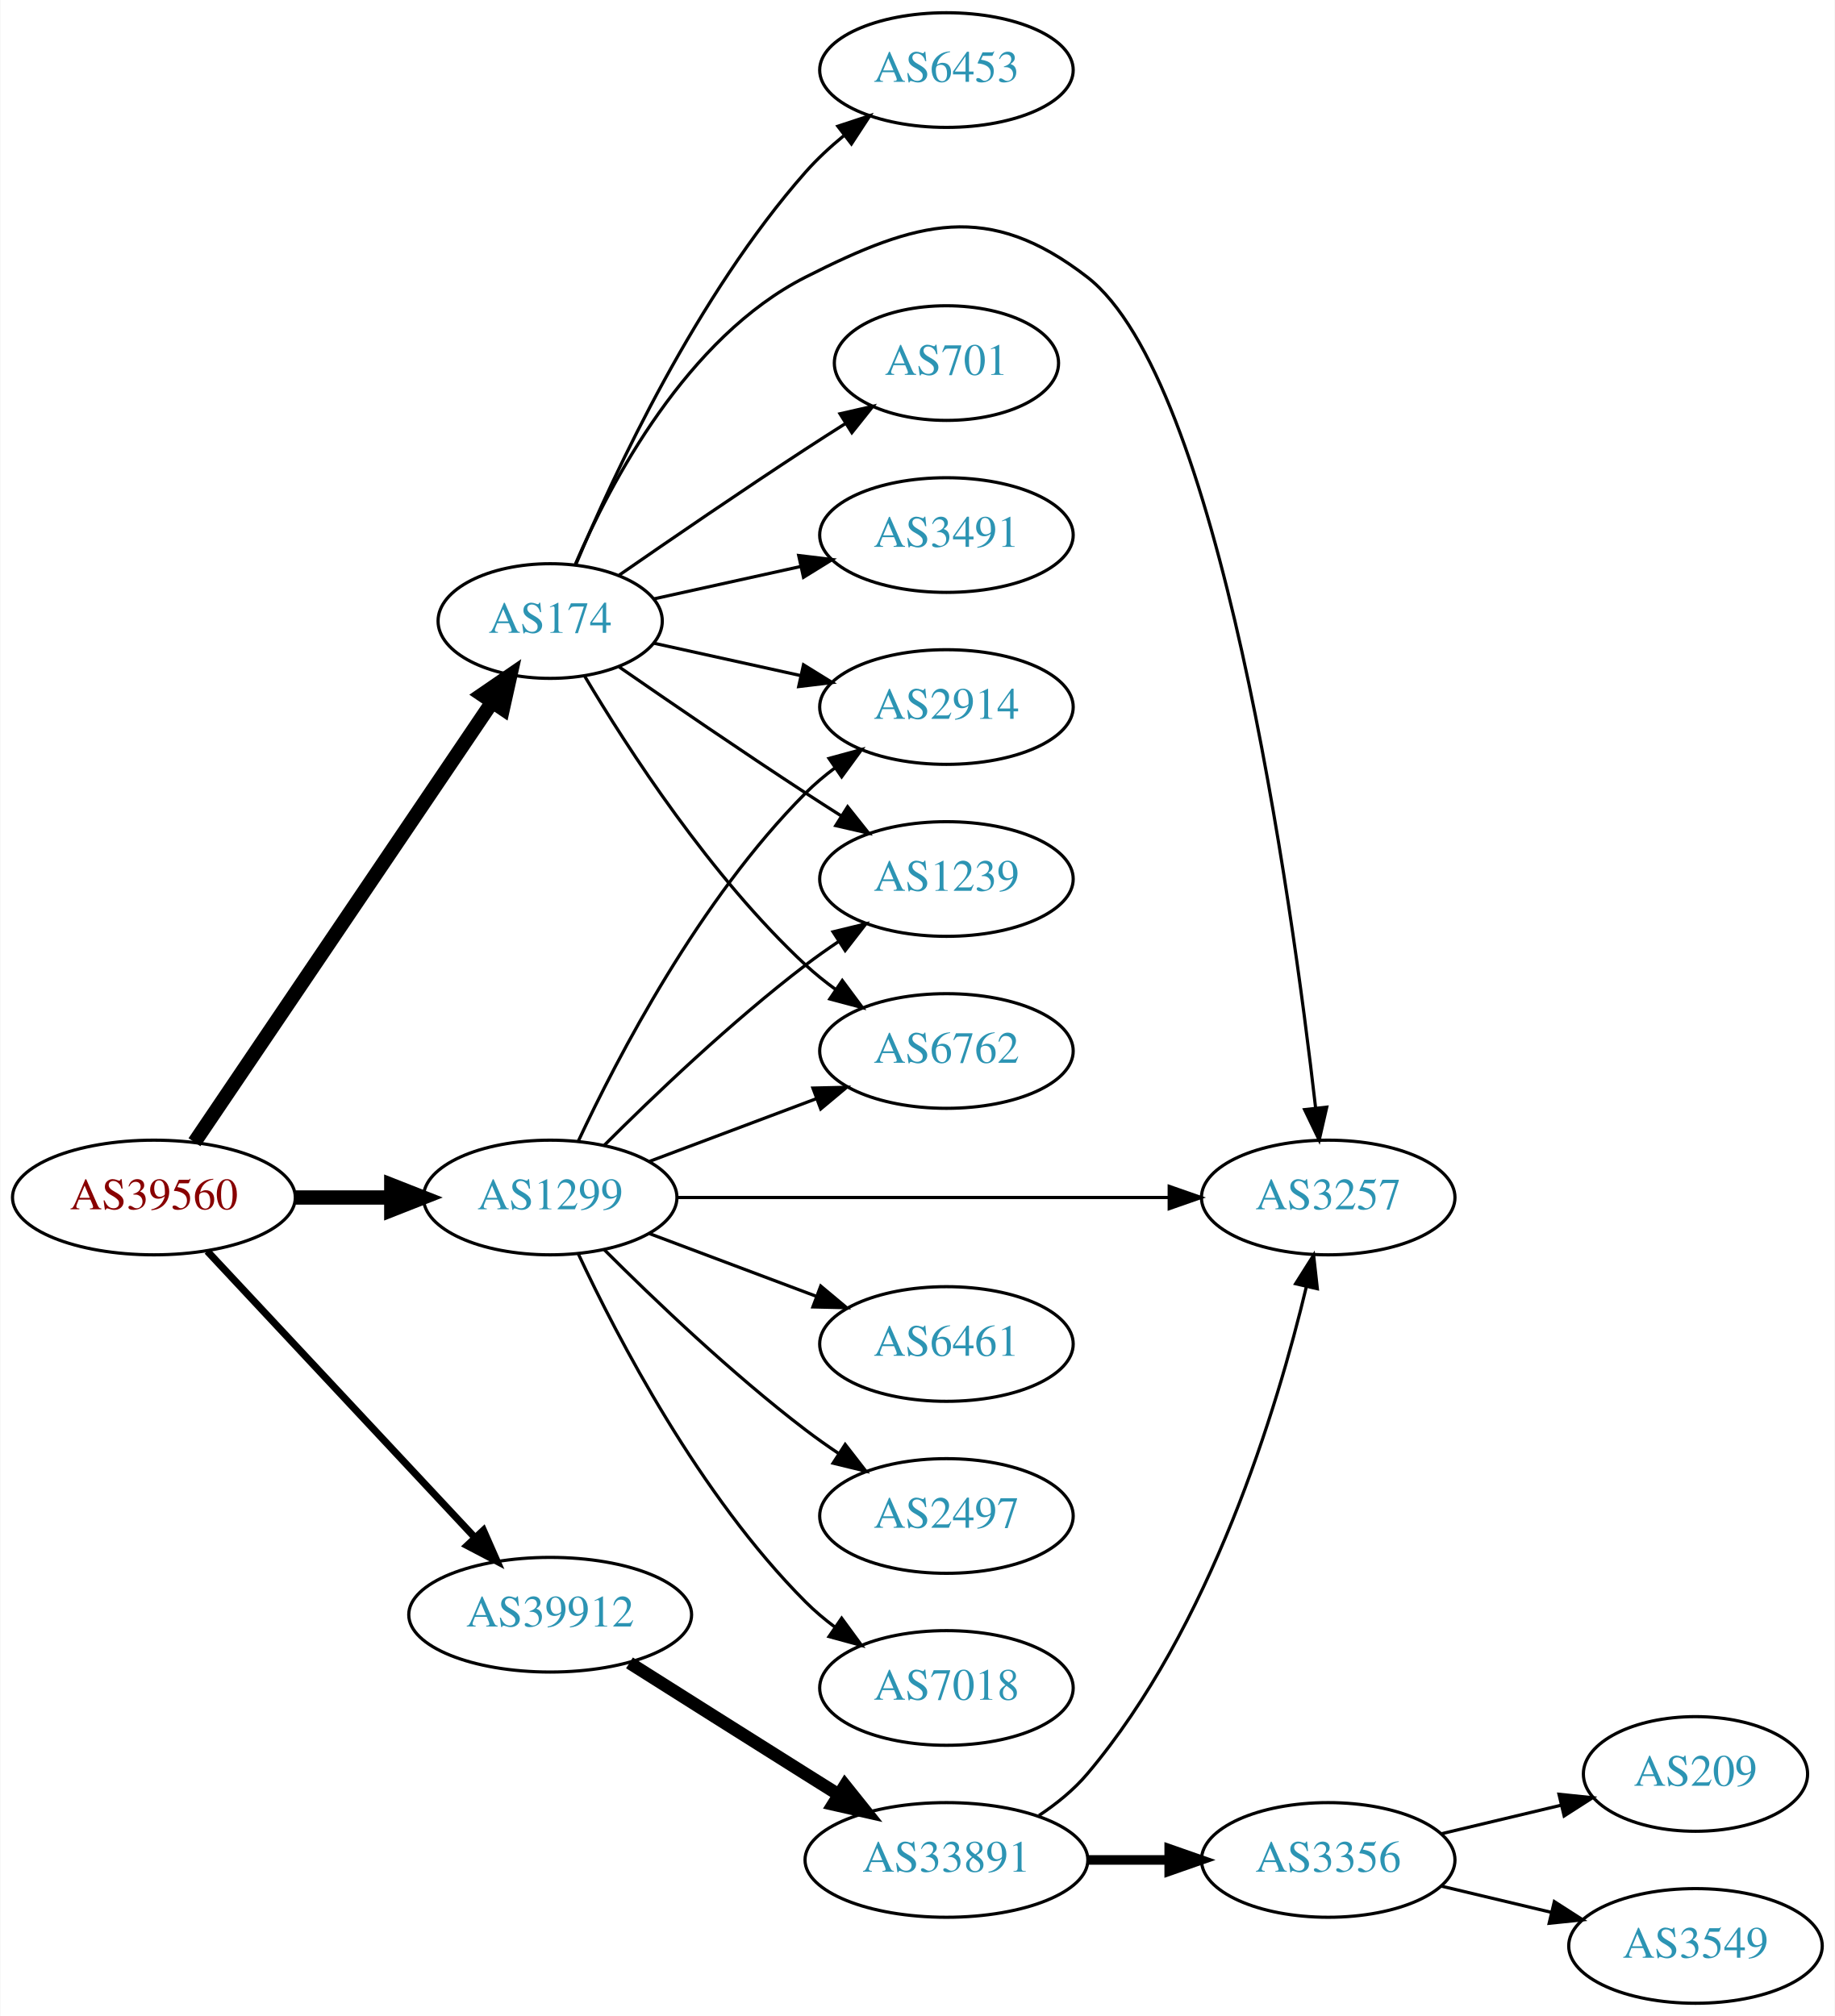
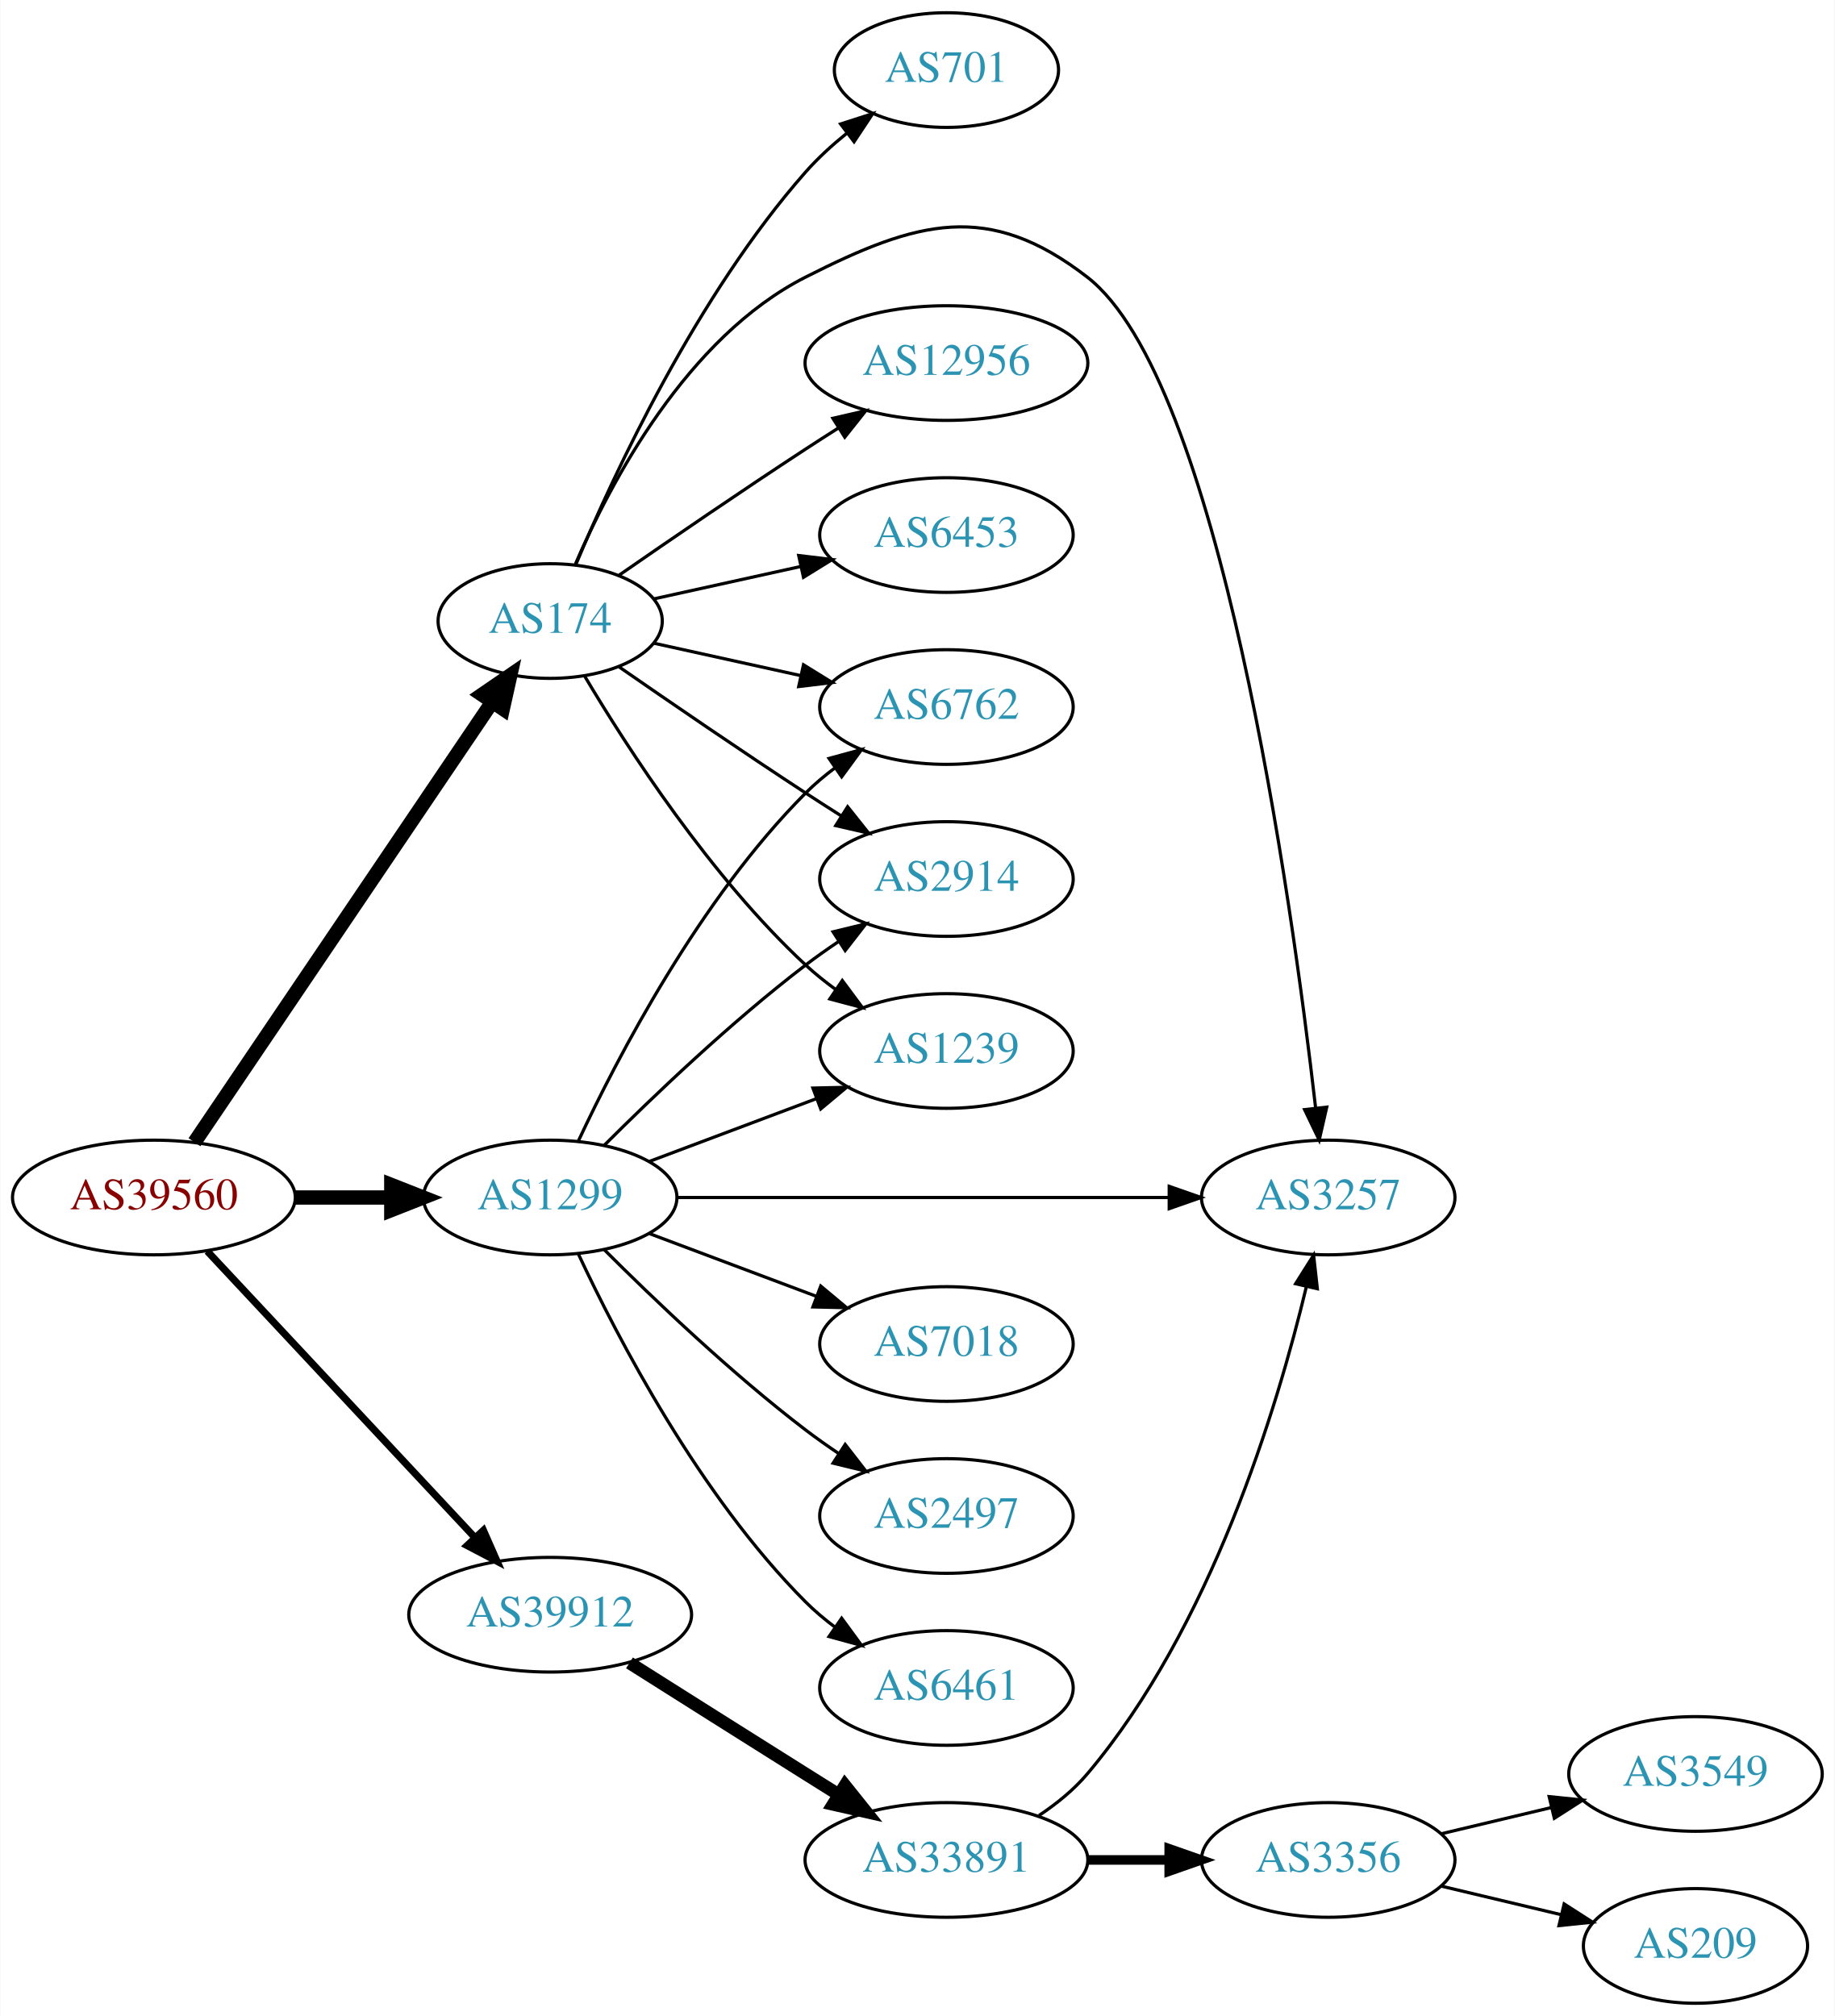
<svg xmlns="http://www.w3.org/2000/svg" xmlns:xlink="http://www.w3.org/1999/xlink" width="576pt" height="633pt" viewBox="0.00 0.00 575.76 633.00">
  <g id="graph0" class="graph" transform="scale(1 1) rotate(0) translate(4 629)">
    <polygon fill="white" stroke="none" points="-4,4 -4,-629 571.762,-629 571.762,4 -4,4" />
    <g id="node1" class="node">
      <g id="a_node1">
        <a xlink:href="/asn/39560" xlink:title="AS39560 ~ KT-NET Communications GmbH [AT]">
          <ellipse fill="#ffffff" stroke="black" cx="44.196" cy="-253" rx="44.393" ry="18" />
          <text text-anchor="middle" x="44.196" y="-249.3" font-family="Times,serif" font-size="14.00" fill="#880000">AS39560</text>
        </a>
      </g>
    </g>
    <g id="node2" class="node">
      <g id="a_node2">
        <a xlink:href="/asn/174" xlink:title="AS174 ~ Cogent Communications [US]">
          <ellipse fill="#ffffff" stroke="black" cx="168.588" cy="-434" rx="35.194" ry="18" />
          <text text-anchor="middle" x="168.588" y="-430.3" font-family="Times,serif" font-size="14.00" fill="#2c94b3">AS174</text>
        </a>
      </g>
    </g>
    <g id="edge1" class="edge">
      <path fill="none" stroke="black" stroke-width="4.5" d="M56.932,-270.355C78.645,-302.466 125.171,-371.271 150.427,-408.621" />
      <polygon fill="black" stroke="black" stroke-width="4.5" points="147.204,-410.884 156.067,-416.962 153.727,-406.472 147.204,-410.884" />
    </g>
    <g id="node3" class="node">
      <g id="a_node3">
        <a xlink:href="/asn/1299" xlink:title="AS1299 ~ Telia Carrier [EU]">
          <ellipse fill="#ffffff" stroke="black" cx="168.588" cy="-253" rx="39.794" ry="18" />
          <text text-anchor="middle" x="168.588" y="-249.3" font-family="Times,serif" font-size="14.00" fill="#2c94b3">AS1299</text>
        </a>
      </g>
    </g>
    <g id="edge2" class="edge">
      <path fill="none" stroke="black" stroke-width="4.5" d="M88.692,-253C98.381,-253 108.717,-253 118.61,-253" />
      <polygon fill="black" stroke="black" stroke-width="4.5" points="118.713,-256.938 128.713,-253 118.713,-249.063 118.713,-256.938" />
    </g>
    <g id="node4" class="node">
      <g id="a_node4">
        <a xlink:href="/asn/39912" xlink:title="AS39912 ~ oja.at GmbH [AT]">
          <ellipse fill="#ffffff" stroke="black" cx="168.588" cy="-122" rx="44.393" ry="18" />
          <text text-anchor="middle" x="168.588" y="-118.3" font-family="Times,serif" font-size="14.00" fill="#2c94b3">AS39912</text>
        </a>
      </g>
    </g>
    <g id="edge3" class="edge">
      <path fill="none" stroke="black" stroke-width="2.25" d="M60.946,-236.142C82.244,-213.347 120.366,-172.544 144.792,-146.4" />
      <polygon fill="black" stroke="black" stroke-width="2.25" points="147.629,-148.49 151.899,-138.793 142.514,-143.711 147.629,-148.49" />
    </g>
    <g id="node5" class="node">
      <g id="a_node5">
-         <a xlink:href="/asn/6453" xlink:title="AS6453 ~ TATA COMMUNICATIONS (AMERICA) INC [US]">
-           <ellipse fill="#ffffff" stroke="black" cx="292.98" cy="-607" rx="39.794" ry="18" />
-           <text text-anchor="middle" x="292.98" y="-603.3" font-family="Times,serif" font-size="14.00" fill="#2c94b3">AS6453</text>
+         <a xlink:href="/asn/701" xlink:title="AS701 ~ UUNET [US]">
+           <ellipse fill="#ffffff" stroke="black" cx="292.98" cy="-607" rx="35.194" ry="18" />
+           <text text-anchor="middle" x="292.98" y="-603.3" font-family="Times,serif" font-size="14.00" fill="#2c94b3">AS701</text>
        </a>
      </g>
    </g>
    <g id="edge4" class="edge">
-       <path fill="none" stroke="black" d="M176.752,-451.99C188.656,-480.36 214.624,-536.246 248.784,-575 252.319,-579.01 256.435,-582.828 260.695,-586.339" />
-       <polygon fill="black" stroke="black" points="258.887,-589.363 268.948,-592.681 263.152,-583.813 258.887,-589.363" />
+       <path fill="none" stroke="black" d="M176.752,-451.99C188.656,-480.36 214.624,-536.246 248.784,-575 252.564,-579.288 257.008,-583.356 261.582,-587.064" />
+       <polygon fill="black" stroke="black" points="259.755,-590.071 269.84,-593.319 263.981,-584.491 259.755,-590.071" />
    </g>
    <g id="node6" class="node">
      <g id="a_node6">
-         <a xlink:href="/asn/2914" xlink:title="AS2914 ~ NTT America, Inc. [US]">
+         <a xlink:href="/asn/6762" xlink:title="AS6762 ~ TELECOM ITALIA SPARKLE S.p.A. [IT]">
          <ellipse fill="#ffffff" stroke="black" cx="292.98" cy="-407" rx="39.794" ry="18" />
-           <text text-anchor="middle" x="292.98" y="-403.3" font-family="Times,serif" font-size="14.00" fill="#2c94b3">AS2914</text>
+           <text text-anchor="middle" x="292.98" y="-403.3" font-family="Times,serif" font-size="14.00" fill="#2c94b3">AS6762</text>
        </a>
      </g>
    </g>
    <g id="edge5" class="edge">
      <path fill="none" stroke="black" d="M201.107,-427.047C215.168,-423.945 231.986,-420.235 247.31,-416.854" />
      <polygon fill="black" stroke="black" points="248.109,-420.262 257.12,-414.69 246.601,-413.427 248.109,-420.262" />
    </g>
    <g id="node7" class="node">
      <g id="a_node7">
-         <a xlink:href="/asn/701" xlink:title="AS701 ~ UUNET [US]">
-           <ellipse fill="#ffffff" stroke="black" cx="292.98" cy="-515" rx="35.194" ry="18" />
-           <text text-anchor="middle" x="292.98" y="-511.3" font-family="Times,serif" font-size="14.00" fill="#2c94b3">AS701</text>
+         <a xlink:href="/asn/2914" xlink:title="AS2914 ~ NTT America, Inc. [US]">
+           <ellipse fill="#ffffff" stroke="black" cx="292.98" cy="-353" rx="39.794" ry="18" />
+           <text text-anchor="middle" x="292.98" y="-349.3" font-family="Times,serif" font-size="14.00" fill="#2c94b3">AS2914</text>
        </a>
      </g>
    </g>
    <g id="edge6" class="edge">
-       <path fill="none" stroke="black" d="M190.279,-448.44C206.17,-459.449 228.721,-474.897 248.784,-488 252.829,-490.642 257.114,-493.385 261.354,-496.067" />
-       <polygon fill="black" stroke="black" points="259.568,-499.079 269.898,-501.432 263.291,-493.15 259.568,-499.079" />
+       <path fill="none" stroke="black" d="M190.279,-419.56C206.17,-408.551 228.721,-393.103 248.784,-380 252.366,-377.661 256.137,-375.241 259.897,-372.856" />
+       <polygon fill="black" stroke="black" points="261.959,-375.693 268.558,-367.404 258.23,-369.769 261.959,-375.693" />
    </g>
    <g id="node8" class="node">
      <g id="a_node8">
-         <a xlink:href="/asn/1239" xlink:title="AS1239 ~ Sprint [US]">
-           <ellipse fill="#ffffff" stroke="black" cx="292.98" cy="-353" rx="39.794" ry="18" />
-           <text text-anchor="middle" x="292.98" y="-349.3" font-family="Times,serif" font-size="14.00" fill="#2c94b3">AS1239</text>
+         <a xlink:href="/asn/12956" xlink:title="AS12956 ~ TELXIUS [ES]">
+           <ellipse fill="#ffffff" stroke="black" cx="292.98" cy="-515" rx="44.393" ry="18" />
+           <text text-anchor="middle" x="292.98" y="-511.3" font-family="Times,serif" font-size="14.00" fill="#2c94b3">AS12956</text>
        </a>
      </g>
    </g>
    <g id="edge7" class="edge">
-       <path fill="none" stroke="black" d="M190.279,-419.56C206.17,-408.551 228.721,-393.103 248.784,-380 252.366,-377.661 256.137,-375.241 259.897,-372.856" />
-       <polygon fill="black" stroke="black" points="261.959,-375.693 268.558,-367.404 258.23,-369.769 261.959,-375.693" />
+       <path fill="none" stroke="black" d="M190.279,-448.44C206.17,-459.449 228.721,-474.897 248.784,-488 252.105,-490.169 255.587,-492.406 259.074,-494.621" />
+       <polygon fill="black" stroke="black" points="257.33,-497.66 267.656,-500.032 261.063,-491.738 257.33,-497.66" />
    </g>
    <g id="node9" class="node">
      <g id="a_node9">
-         <a xlink:href="/asn/3491" xlink:title="AS3491 ~ PCCW Global, Inc. [US]">
+         <a xlink:href="/asn/6453" xlink:title="AS6453 ~ TATA COMMUNICATIONS (AMERICA) INC [US]">
          <ellipse fill="#ffffff" stroke="black" cx="292.98" cy="-461" rx="39.794" ry="18" />
-           <text text-anchor="middle" x="292.98" y="-457.3" font-family="Times,serif" font-size="14.00" fill="#2c94b3">AS3491</text>
+           <text text-anchor="middle" x="292.98" y="-457.3" font-family="Times,serif" font-size="14.00" fill="#2c94b3">AS6453</text>
        </a>
      </g>
    </g>
    <g id="edge8" class="edge">
      <path fill="none" stroke="black" d="M201.107,-440.953C215.168,-444.055 231.986,-447.765 247.31,-451.146" />
      <polygon fill="black" stroke="black" points="246.601,-454.573 257.12,-453.31 248.109,-447.738 246.601,-454.573" />
    </g>
    <g id="node10" class="node">
      <g id="a_node10">
+         <a xlink:href="/asn/1239" xlink:title="AS1239 ~ Sprint [US]">
+           <ellipse fill="#ffffff" stroke="black" cx="292.98" cy="-299" rx="39.794" ry="18" />
+           <text text-anchor="middle" x="292.98" y="-295.3" font-family="Times,serif" font-size="14.00" fill="#2c94b3">AS1239</text>
+         </a>
+       </g>
+     </g>
+     <g id="edge9" class="edge">
+       <path fill="none" stroke="black" d="M179.401,-416.721C192.907,-393.989 218.967,-353.686 248.784,-326 251.691,-323.301 254.904,-320.72 258.228,-318.297" />
+       <polygon fill="black" stroke="black" points="260.287,-321.13 266.606,-312.625 256.363,-315.333 260.287,-321.13" />
+     </g>
+     <g id="node11" class="node">
+       <g id="a_node11">
        <a xlink:href="/asn/3257" xlink:title="AS3257 ~ GTT [DE]">
          <ellipse fill="#ffffff" stroke="black" cx="412.823" cy="-253" rx="39.794" ry="18" />
          <text text-anchor="middle" x="412.823" y="-249.3" font-family="Times,serif" font-size="14.00" fill="#2c94b3">AS3257</text>
        </a>
      </g>
    </g>
-     <g id="edge9" class="edge">
+     <g id="edge10" class="edge">
      <path fill="none" stroke="black" d="M176.513,-451.902C187.465,-477.374 211.452,-523.082 248.784,-542 283.827,-559.758 306.118,-566.056 337.176,-542 378.701,-509.838 401.269,-347.398 408.864,-281.17" />
      <polygon fill="black" stroke="black" points="412.364,-281.369 409.994,-271.043 405.407,-280.593 412.364,-281.369" />
    </g>
-     <g id="node11" class="node">
-       <g id="a_node11">
-         <a xlink:href="/asn/6762" xlink:title="AS6762 ~ TELECOM ITALIA SPARKLE S.p.A. [IT]">
-           <ellipse fill="#ffffff" stroke="black" cx="292.98" cy="-299" rx="39.794" ry="18" />
-           <text text-anchor="middle" x="292.98" y="-295.3" font-family="Times,serif" font-size="14.00" fill="#2c94b3">AS6762</text>
-         </a>
-       </g>
-     </g>
-     <g id="edge10" class="edge">
-       <path fill="none" stroke="black" d="M179.401,-416.721C192.907,-393.989 218.967,-353.686 248.784,-326 251.691,-323.301 254.904,-320.72 258.228,-318.297" />
-       <polygon fill="black" stroke="black" points="260.287,-321.13 266.606,-312.625 256.363,-315.333 260.287,-321.13" />
-     </g>
-     <g id="edge12" class="edge">
+     <g id="edge14" class="edge">
      <path fill="none" stroke="black" d="M177.439,-270.747C189.719,-297.017 215.545,-346.726 248.784,-380 251.587,-382.806 254.733,-385.457 258.017,-387.922" />
      <polygon fill="black" stroke="black" points="256.121,-390.865 266.344,-393.647 260.086,-385.097 256.121,-390.865" />
    </g>
-     <g id="edge11" class="edge">
+     <g id="edge12" class="edge">
      <path fill="none" stroke="black" d="M185.487,-269.319C200.944,-284.772 225.443,-308.194 248.784,-326 252.107,-328.534 255.674,-331.053 259.283,-333.475" />
      <polygon fill="black" stroke="black" points="257.387,-336.417 267.683,-338.915 261.192,-330.542 257.387,-336.417" />
    </g>
    <g id="edge16" class="edge">
+       <path fill="none" stroke="black" d="M199.842,-264.371C215.583,-270.287 235.03,-277.596 251.995,-283.972" />
+       <polygon fill="black" stroke="black" points="251.058,-287.359 261.65,-287.601 253.521,-280.806 251.058,-287.359" />
+     </g>
+     <g id="edge13" class="edge">
      <path fill="none" stroke="black" d="M208.239,-253C250.124,-253 317.067,-253 362.664,-253" />
      <polygon fill="black" stroke="black" points="362.909,-256.5 372.909,-253 362.909,-249.5 362.909,-256.5" />
    </g>
-     <g id="edge14" class="edge">
-       <path fill="none" stroke="black" d="M199.842,-264.371C215.583,-270.287 235.03,-277.596 251.995,-283.972" />
-       <polygon fill="black" stroke="black" points="251.058,-287.359 261.65,-287.601 253.521,-280.806 251.058,-287.359" />
-     </g>
    <g id="node12" class="node">
      <g id="a_node12">
+         <a xlink:href="/asn/7018" xlink:title="AS7018 ~ AT&amp;T Services, Inc. [US]">
+           <ellipse fill="#ffffff" stroke="black" cx="292.98" cy="-207" rx="39.794" ry="18" />
+           <text text-anchor="middle" x="292.98" y="-203.3" font-family="Times,serif" font-size="14.00" fill="#2c94b3">AS7018</text>
+         </a>
+       </g>
+     </g>
+     <g id="edge11" class="edge">
+       <path fill="none" stroke="black" d="M199.842,-241.629C215.583,-235.713 235.03,-228.404 251.995,-222.028" />
+       <polygon fill="black" stroke="black" points="253.521,-225.194 261.65,-218.399 251.058,-218.641 253.521,-225.194" />
+     </g>
+     <g id="node13" class="node">
+       <g id="a_node13">
        <a xlink:href="/asn/2497" xlink:title="AS2497 ~ Internet Initiative Japan Inc. [JP]">
          <ellipse fill="#ffffff" stroke="black" cx="292.98" cy="-153" rx="39.794" ry="18" />
          <text text-anchor="middle" x="292.98" y="-149.3" font-family="Times,serif" font-size="14.00" fill="#2c94b3">AS2497</text>
        </a>
      </g>
    </g>
-     <g id="edge13" class="edge">
+     <g id="edge15" class="edge">
      <path fill="none" stroke="black" d="M185.487,-236.681C200.944,-221.228 225.443,-197.806 248.784,-180 252.107,-177.466 255.674,-174.947 259.283,-172.525" />
      <polygon fill="black" stroke="black" points="261.192,-175.458 267.683,-167.085 257.387,-169.583 261.192,-175.458" />
-     </g>
-     <g id="node13" class="node">
-       <g id="a_node13">
-         <a xlink:href="/asn/7018" xlink:title="AS7018 ~ AT&amp;T Services, Inc. [US]">
-           <ellipse fill="#ffffff" stroke="black" cx="292.98" cy="-99" rx="39.794" ry="18" />
-           <text text-anchor="middle" x="292.98" y="-95.3" font-family="Times,serif" font-size="14.00" fill="#2c94b3">AS7018</text>
-         </a>
-       </g>
-     </g>
-     <g id="edge15" class="edge">
-       <path fill="none" stroke="black" d="M177.439,-235.253C189.719,-208.983 215.545,-159.274 248.784,-126 251.587,-123.194 254.733,-120.543 258.017,-118.078" />
-       <polygon fill="black" stroke="black" points="260.086,-120.903 266.344,-112.353 256.121,-115.135 260.086,-120.903" />
    </g>
    <g id="node14" class="node">
      <g id="a_node14">
        <a xlink:href="/asn/6461" xlink:title="AS6461 ~ Zayo Bandwidth [US]">
-           <ellipse fill="#ffffff" stroke="black" cx="292.98" cy="-207" rx="39.794" ry="18" />
-           <text text-anchor="middle" x="292.98" y="-203.3" font-family="Times,serif" font-size="14.00" fill="#2c94b3">AS6461</text>
+           <ellipse fill="#ffffff" stroke="black" cx="292.98" cy="-99" rx="39.794" ry="18" />
+           <text text-anchor="middle" x="292.98" y="-95.3" font-family="Times,serif" font-size="14.00" fill="#2c94b3">AS6461</text>
        </a>
      </g>
    </g>
    <g id="edge17" class="edge">
-       <path fill="none" stroke="black" d="M199.842,-241.629C215.583,-235.713 235.03,-228.404 251.995,-222.028" />
-       <polygon fill="black" stroke="black" points="253.521,-225.194 261.65,-218.399 251.058,-218.641 253.521,-225.194" />
+       <path fill="none" stroke="black" d="M177.439,-235.253C189.719,-208.983 215.545,-159.274 248.784,-126 251.587,-123.194 254.733,-120.543 258.017,-118.078" />
+       <polygon fill="black" stroke="black" points="260.086,-120.903 266.344,-112.353 256.121,-115.135 260.086,-120.903" />
    </g>
    <g id="node15" class="node">
      <g id="a_node15">
        <a xlink:href="/asn/33891" xlink:title="AS33891 ~ CORE-BACKBONE GMBH GLOBAL NETWORK [DE]">
          <ellipse fill="#ffffff" stroke="black" cx="292.98" cy="-45" rx="44.393" ry="18" />
          <text text-anchor="middle" x="292.98" y="-41.3" font-family="Times,serif" font-size="14.00" fill="#2c94b3">AS33891</text>
        </a>
      </g>
    </g>
    <g id="edge18" class="edge">
      <path fill="none" stroke="black" stroke-width="4" d="M193.483,-106.875C209.189,-96.943 230.196,-83.677 248.784,-72 252.143,-69.89 255.65,-67.691 259.151,-65.499" />
      <polygon fill="black" stroke="black" stroke-width="4" points="261.13,-68.389 267.752,-60.118 257.418,-62.455 261.13,-68.389" />
    </g>
    <g id="edge20" class="edge">
      <path fill="none" stroke="black" d="M322.03,-58.957C327.561,-62.637 332.952,-67.002 337.176,-72 375.983,-117.918 396.799,-186.786 405.959,-224.973" />
      <polygon fill="black" stroke="black" points="402.587,-225.924 408.239,-234.885 409.409,-224.355 402.587,-225.924" />
    </g>
    <g id="node16" class="node">
      <g id="a_node16">
        <a xlink:href="/asn/3356" xlink:title="AS3356 ~ Level 3 Parent, LLC [US]">
          <ellipse fill="#ffffff" stroke="black" cx="412.823" cy="-45" rx="39.794" ry="18" />
          <text text-anchor="middle" x="412.823" y="-41.3" font-family="Times,serif" font-size="14.00" fill="#2c94b3">AS3356</text>
        </a>
      </g>
    </g>
    <g id="edge19" class="edge">
      <path fill="none" stroke="black" stroke-width="3" d="M337.191,-45C345.504,-45 354.267,-45 362.749,-45" />
      <polygon fill="black" stroke="black" stroke-width="3" points="362.908,-48.5 372.908,-45 362.908,-41.5 362.908,-48.5" />
    </g>
    <g id="node17" class="node">
      <g id="a_node17">
-         <a xlink:href="/asn/209" xlink:title="AS209 ~ CenturyLink Communications, LLC [US]">
-           <ellipse fill="#ffffff" stroke="black" cx="528.116" cy="-72" rx="35.194" ry="18" />
-           <text text-anchor="middle" x="528.116" y="-68.3" font-family="Times,serif" font-size="14.00" fill="#2c94b3">AS209</text>
+         <a xlink:href="/asn/3549" xlink:title="AS3549 ~ Level 3 Parent, LLC [US]">
+           <ellipse fill="#ffffff" stroke="black" cx="528.116" cy="-72" rx="39.794" ry="18" />
+           <text text-anchor="middle" x="528.116" y="-68.3" font-family="Times,serif" font-size="14.00" fill="#2c94b3">AS3549</text>
        </a>
      </g>
    </g>
    <g id="edge21" class="edge">
-       <path fill="none" stroke="black" d="M448.43,-53.248C460.225,-56.059 473.529,-59.229 485.797,-62.153" />
-       <polygon fill="black" stroke="black" points="485.263,-65.624 495.802,-64.537 486.886,-58.814 485.263,-65.624" />
+       <path fill="none" stroke="black" d="M448.43,-53.248C459.301,-55.838 471.456,-58.735 482.898,-61.462" />
+       <polygon fill="black" stroke="black" points="482.182,-64.889 492.721,-63.803 483.804,-58.08 482.182,-64.889" />
    </g>
    <g id="node18" class="node">
      <g id="a_node18">
-         <a xlink:href="/asn/3549" xlink:title="AS3549 ~ Level 3 Parent, LLC [US]">
-           <ellipse fill="#ffffff" stroke="black" cx="528.116" cy="-18" rx="39.794" ry="18" />
-           <text text-anchor="middle" x="528.116" y="-14.3" font-family="Times,serif" font-size="14.00" fill="#2c94b3">AS3549</text>
+         <a xlink:href="/asn/209" xlink:title="AS209 ~ CenturyLink Communications, LLC [US]">
+           <ellipse fill="#ffffff" stroke="black" cx="528.116" cy="-18" rx="35.194" ry="18" />
+           <text text-anchor="middle" x="528.116" y="-14.3" font-family="Times,serif" font-size="14.00" fill="#2c94b3">AS209</text>
        </a>
      </g>
    </g>
    <g id="edge22" class="edge">
-       <path fill="none" stroke="black" d="M448.43,-36.752C459.301,-34.162 471.456,-31.265 482.898,-28.538" />
-       <polygon fill="black" stroke="black" points="483.804,-31.92 492.721,-26.197 482.182,-25.111 483.804,-31.92" />
+       <path fill="none" stroke="black" d="M448.43,-36.752C460.225,-33.941 473.529,-30.771 485.797,-27.847" />
+       <polygon fill="black" stroke="black" points="486.886,-31.186 495.802,-25.463 485.263,-24.377 486.886,-31.186" />
    </g>
  </g>
</svg>
